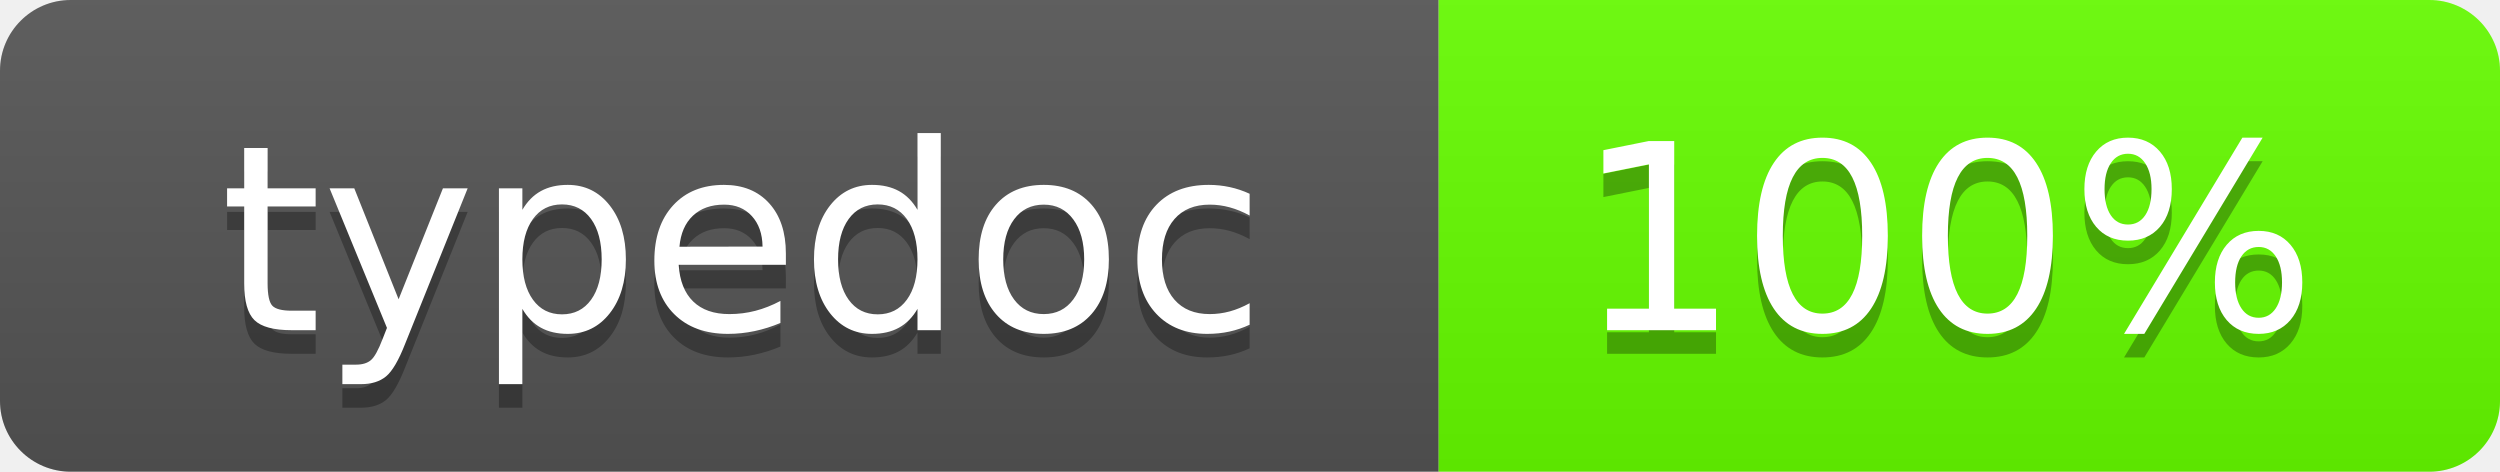
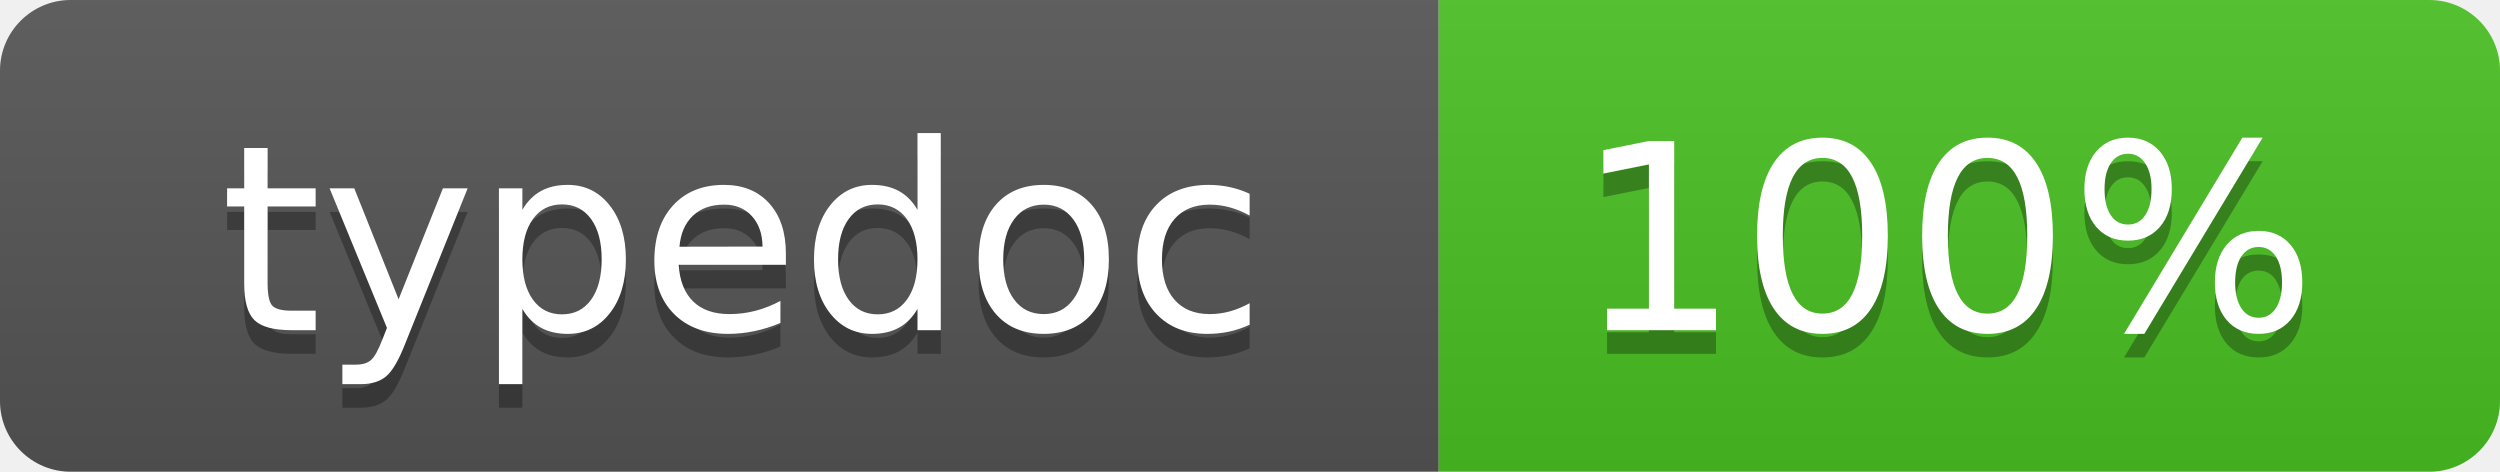
<svg xmlns="http://www.w3.org/2000/svg" width="106" height="20" role="img" aria-label=" typedoc : 100%">
  <linearGradient id="s" x2="0" y2="100%">
    <stop offset="0" stop-color="#bbb" stop-opacity=".1" />
    <stop offset="1" stop-opacity=".1" />
  </linearGradient>
  <clipPath id="r">
    <rect width="106" height="20" rx="3" fill="#fff" />
  </clipPath>
  <g clip-path="url(#r)">
    <rect width="61" height="20" fill="#555" />
-     <rect x="61" width="45" height="20" fill="#66FF00" />
+     <rect x="61" width="45" height="20" fill="#4bc124" />
    <rect width="106" height="20" fill="url(#s)" />
  </g>
  <g fill="#fff" text-anchor="middle" font-family="Verdana,Geneva,DejaVu Sans,sans-serif" text-rendering="geometricPrecision" font-size="110">
    <text aria-hidden="true" x="315" y="150" fill="#010101" fill-opacity=".3" transform="scale(.1)" textLength="510" xml:space="preserve"> typedoc </text>
    <text x="315" y="140" transform="scale(.1)" fill="#fff" textLength="510" xml:space="preserve"> typedoc </text>
    <text aria-hidden="true" x="825" y="150" fill="#010101" fill-opacity=".3" transform="scale(.1)" textLength="350">100%</text>
    <text x="825" y="140" transform="scale(.1)" fill="#fff" textLength="350">100%</text>
  </g>
</svg>
